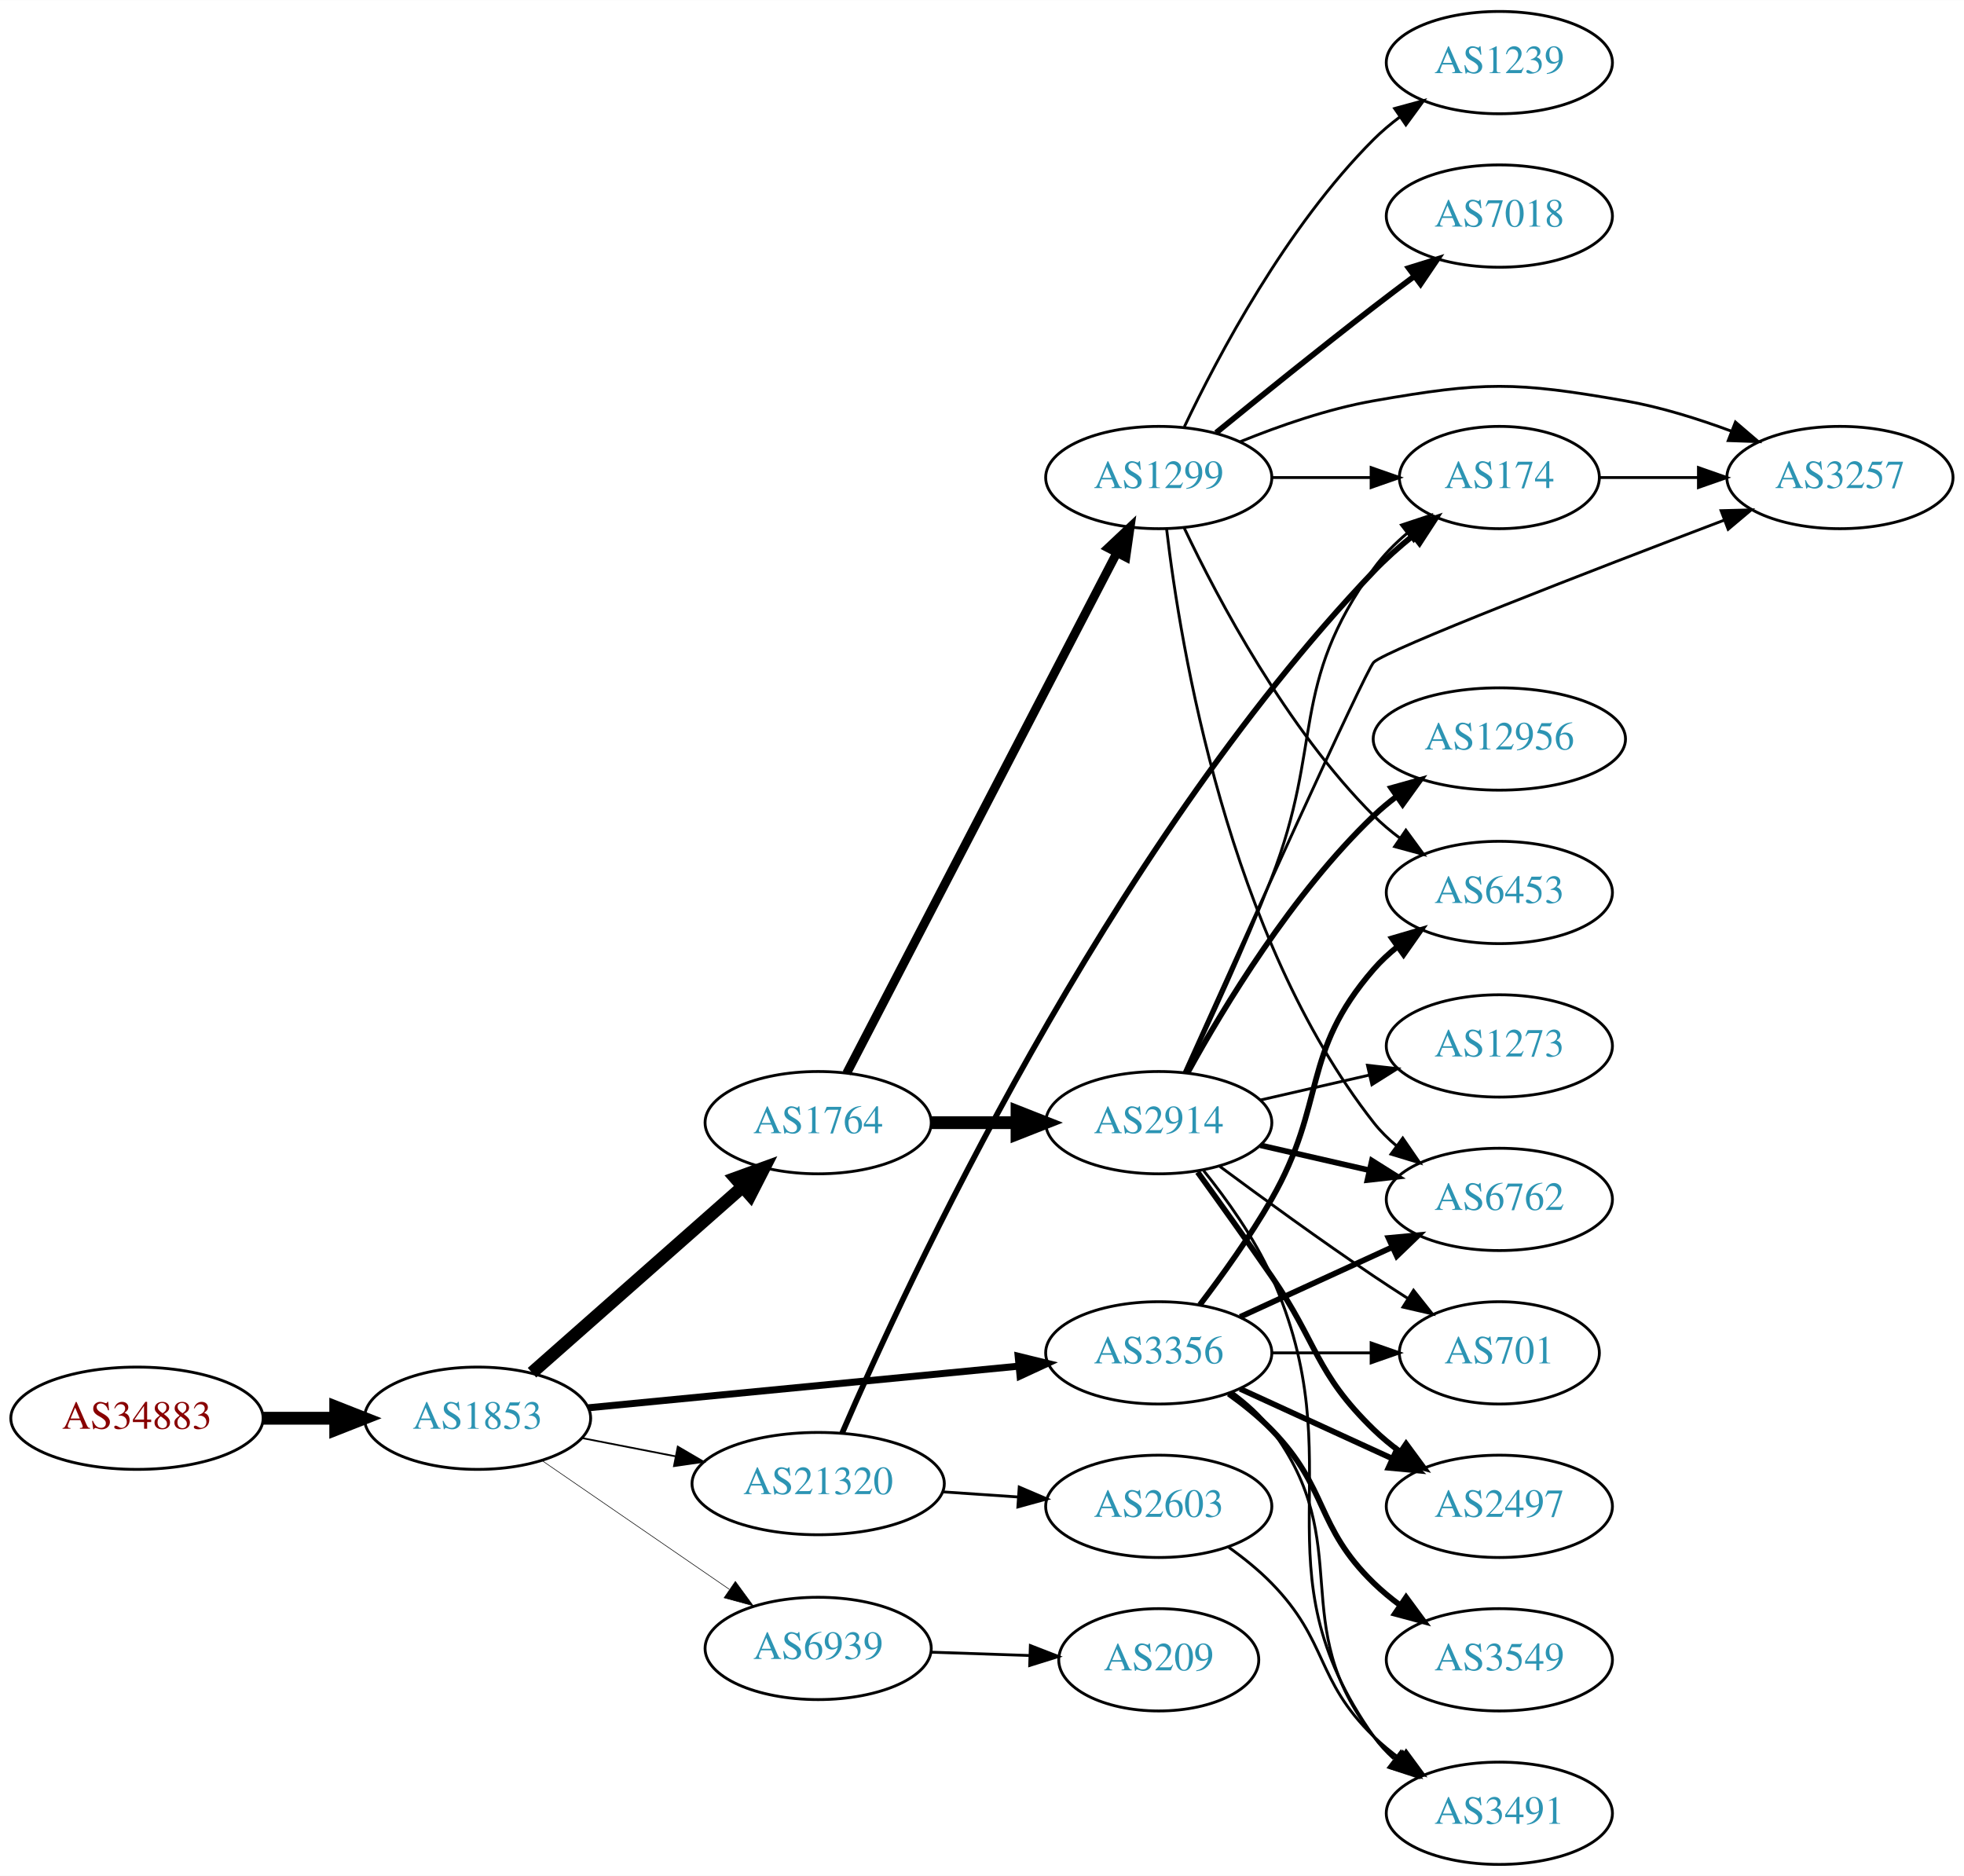
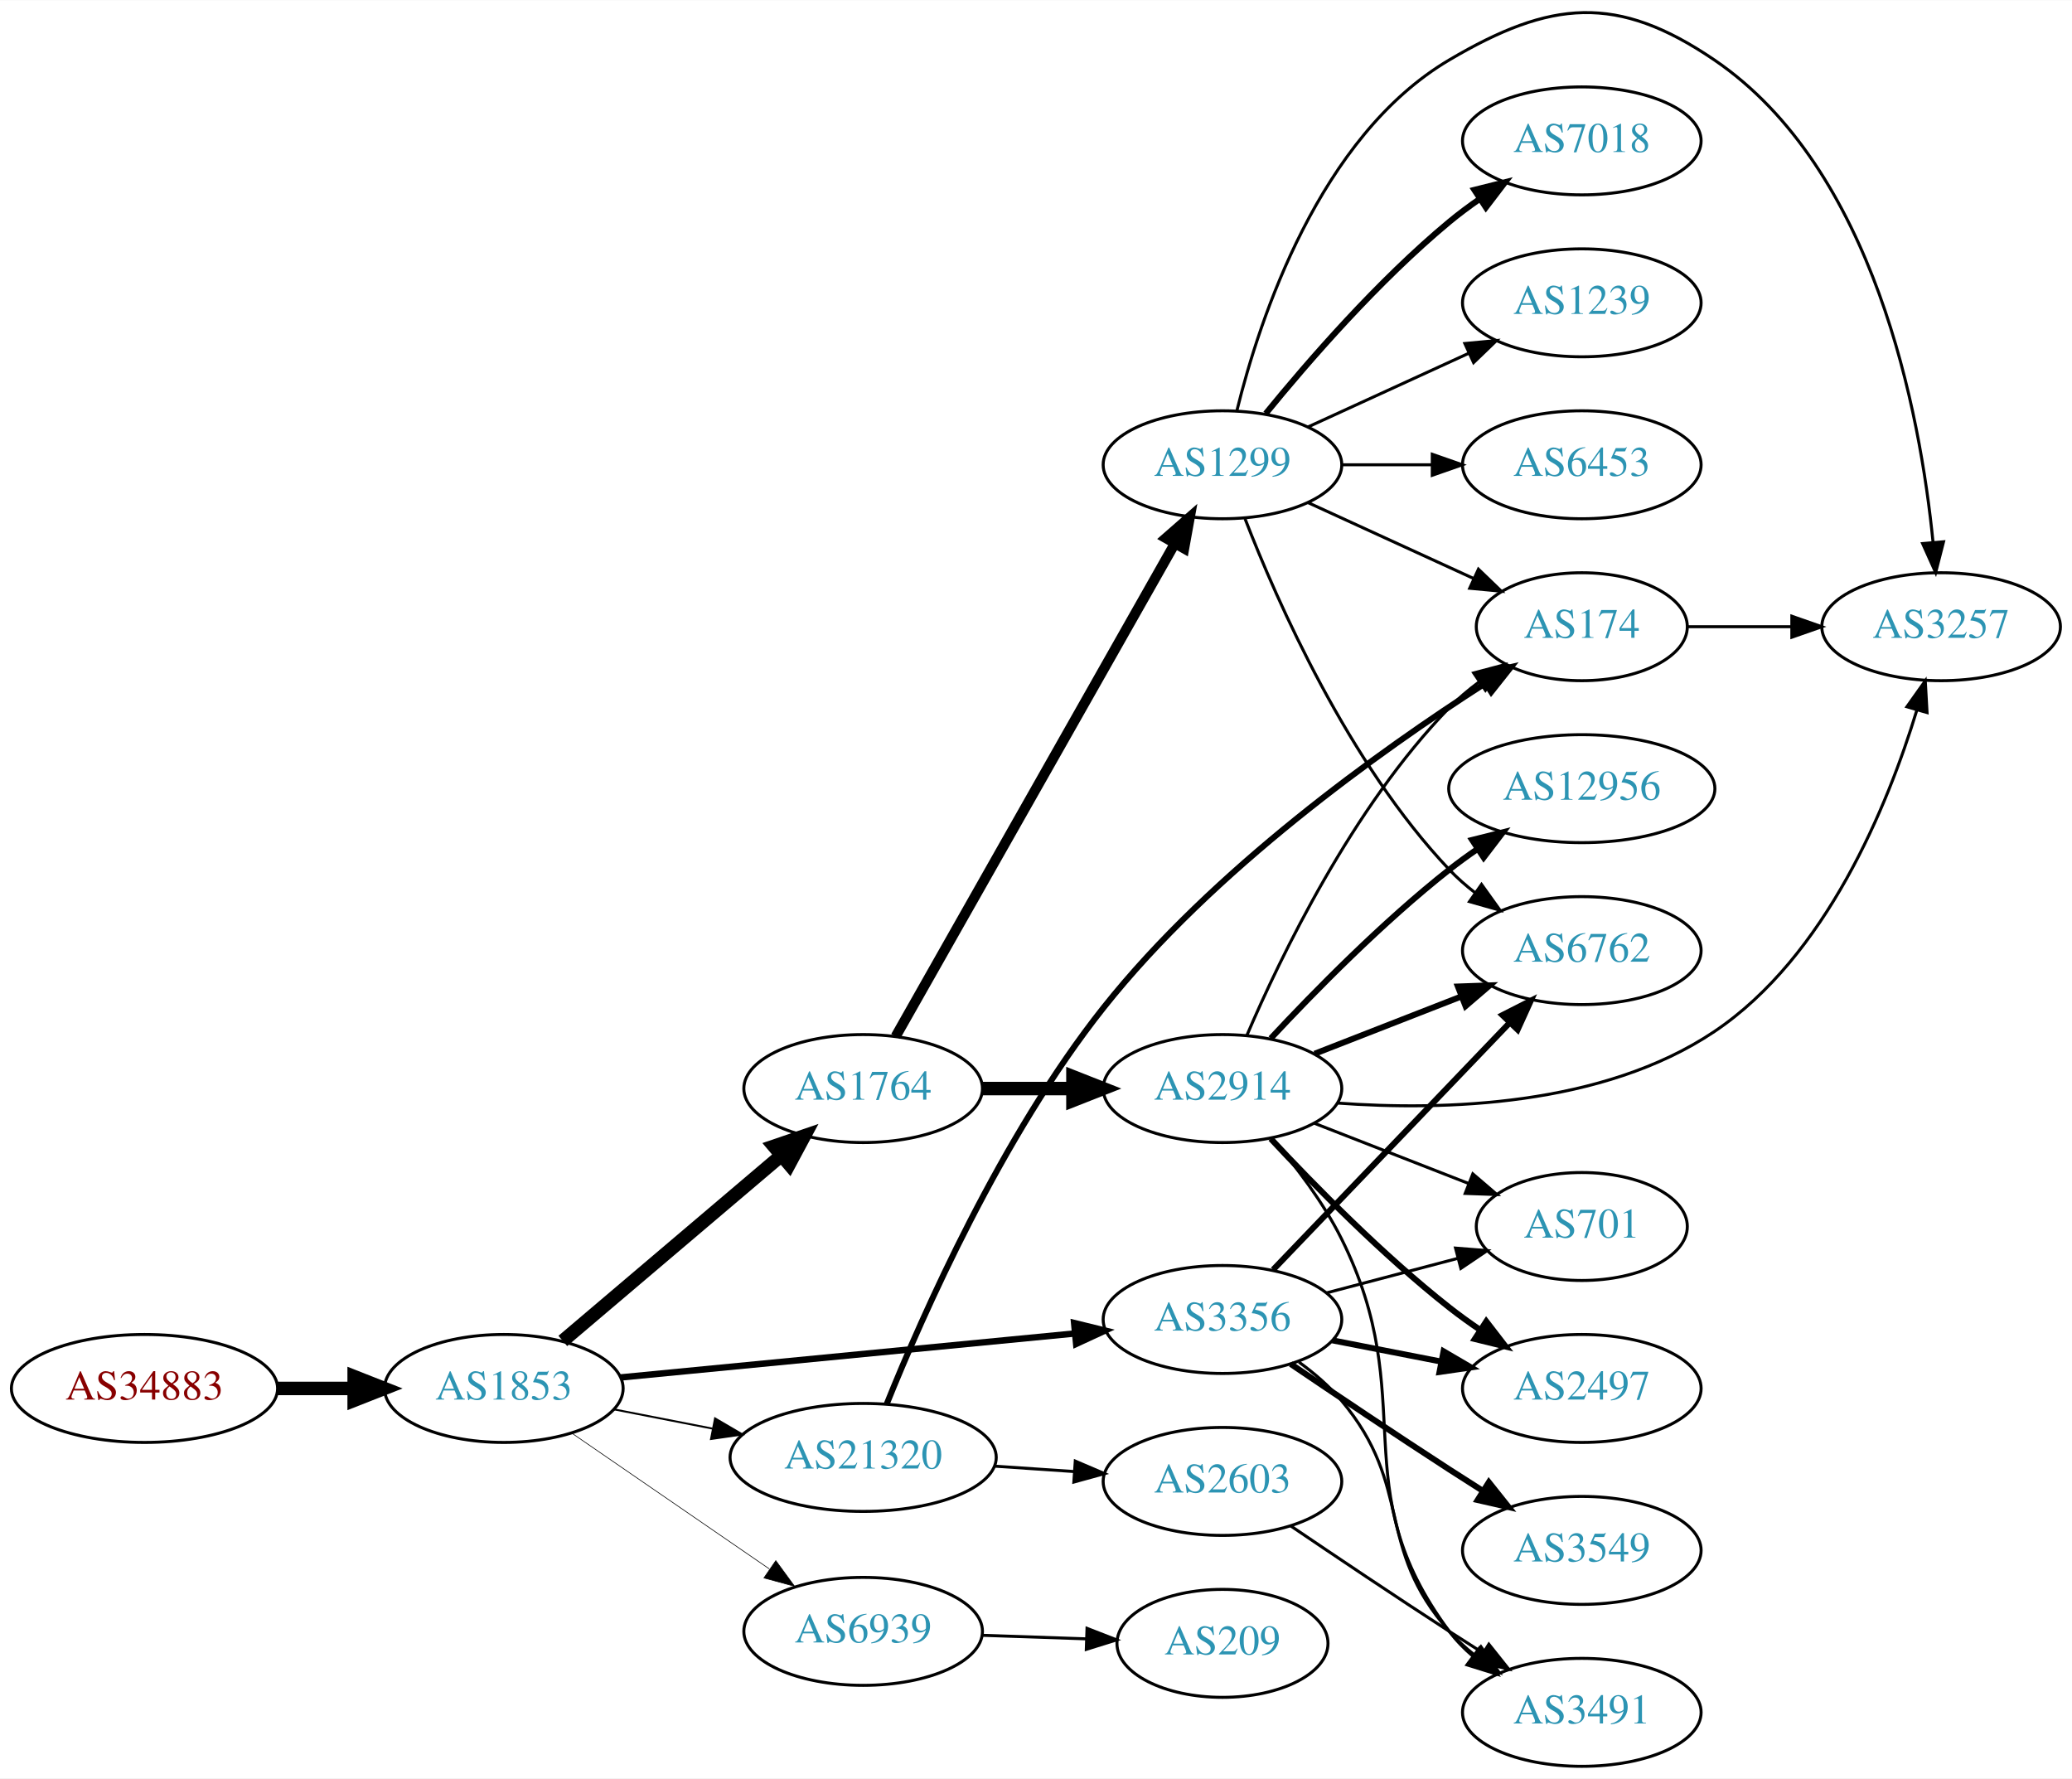
- <svg xmlns="http://www.w3.org/2000/svg" xmlns:xlink="http://www.w3.org/1999/xlink" width="691pt" height="660pt" viewBox="0.00 0.00 691.06 660.00">
-   <g id="graph0" class="graph" transform="scale(1 1) rotate(0) translate(4 656)">
-     <polygon fill="white" stroke="none" points="-4,4 -4,-656 687.055,-656 687.055,4 -4,4" />
+ <svg xmlns="http://www.w3.org/2000/svg" xmlns:xlink="http://www.w3.org/1999/xlink" width="691pt" height="593pt" viewBox="0.00 0.00 691.06 592.90">
+   <g id="graph0" class="graph" transform="scale(1 1) rotate(0) translate(4 588.903)">
+     <polygon fill="white" stroke="none" points="-4,4 -4,-588.903 687.055,-588.903 687.055,4 -4,4" />
    <g id="node1" class="node">
      <g id="a_node1">
        <a xlink:href="/asn/34883" xlink:title="AS34883 ~ FH JOANNEUM Gesellschaft mbH [AT]">
-           <ellipse fill="#ffffff" stroke="black" cx="44.196" cy="-157" rx="44.393" ry="18" />
-           <text text-anchor="middle" x="44.196" y="-153.3" font-family="Times,serif" font-size="14.00" fill="#880000">AS34883</text>
+           <ellipse fill="#ffffff" stroke="black" cx="44.196" cy="-126" rx="44.393" ry="18" />
+           <text text-anchor="middle" x="44.196" y="-122.3" font-family="Times,serif" font-size="14.00" fill="#880000">AS34883</text>
        </a>
      </g>
    </g>
    <g id="node2" class="node">
      <g id="a_node2">
        <a xlink:href="/asn/1853" xlink:title="AS1853 ~ ACOnet Backbone [AT]">
-           <ellipse fill="#ffffff" stroke="black" cx="164.039" cy="-157" rx="39.794" ry="18" />
-           <text text-anchor="middle" x="164.039" y="-153.3" font-family="Times,serif" font-size="14.00" fill="#2c94b3">AS1853</text>
+           <ellipse fill="#ffffff" stroke="black" cx="164.039" cy="-126" rx="39.794" ry="18" />
+           <text text-anchor="middle" x="164.039" y="-122.3" font-family="Times,serif" font-size="14.00" fill="#2c94b3">AS1853</text>
        </a>
      </g>
    </g>
    <g id="edge1" class="edge">
-       <path fill="none" stroke="black" stroke-width="4.5" d="M88.407,-157C96.72,-157 105.482,-157 113.965,-157" />
-       <polygon fill="black" stroke="black" stroke-width="4.5" points="114.123,-160.938 124.123,-157 114.123,-153.063 114.123,-160.938" />
+       <path fill="none" stroke="black" stroke-width="4.5" d="M88.407,-126C96.72,-126 105.482,-126 113.965,-126" />
+       <polygon fill="black" stroke="black" stroke-width="4.5" points="114.123,-129.938 124.123,-126 114.123,-122.063 114.123,-129.938" />
    </g>
    <g id="node3" class="node">
      <g id="a_node3">
        <a xlink:href="/asn/1764" xlink:title="AS1764 ~ NEXTLAYER-AS [AT]">
-           <ellipse fill="#ffffff" stroke="black" cx="283.881" cy="-261" rx="39.794" ry="18" />
-           <text text-anchor="middle" x="283.881" y="-257.3" font-family="Times,serif" font-size="14.00" fill="#2c94b3">AS1764</text>
+           <ellipse fill="#ffffff" stroke="black" cx="283.881" cy="-226" rx="39.794" ry="18" />
+           <text text-anchor="middle" x="283.881" y="-222.3" font-family="Times,serif" font-size="14.00" fill="#2c94b3">AS1764</text>
        </a>
      </g>
    </g>
    <g id="edge2" class="edge">
-       <path fill="none" stroke="black" stroke-width="4.5" d="M183.193,-173.022C202.973,-190.479 234.776,-218.546 257.131,-238.274" />
-       <polygon fill="black" stroke="black" stroke-width="4.5" points="254.796,-241.466 264.899,-245.13 260.007,-235.561 254.796,-241.466" />
+       <path fill="none" stroke="black" stroke-width="4.5" d="M183.711,-141.845C203.363,-158.522 234.459,-184.909 256.587,-203.687" />
+       <polygon fill="black" stroke="black" stroke-width="4.5" points="254.124,-206.761 264.296,-210.229 259.219,-200.756 254.124,-206.761" />
    </g>
    <g id="node4" class="node">
      <g id="a_node4">
-         <a xlink:href="/asn/3356" xlink:title="AS3356 ~ Level 3 Parent, LLC [US]">
-           <ellipse fill="#ffffff" stroke="black" cx="403.724" cy="-180" rx="39.794" ry="18" />
-           <text text-anchor="middle" x="403.724" y="-176.3" font-family="Times,serif" font-size="14.00" fill="#2c94b3">AS3356</text>
+         <a xlink:href="/asn/21320" xlink:title="AS21320 ~ GEANT Vereniging [EU]">
+           <ellipse fill="#ffffff" stroke="black" cx="283.881" cy="-103" rx="44.393" ry="18" />
+           <text text-anchor="middle" x="283.881" y="-99.3" font-family="Times,serif" font-size="14.00" fill="#2c94b3">AS21320</text>
        </a>
      </g>
    </g>
    <g id="edge3" class="edge">
-       <path fill="none" stroke="black" stroke-width="2.455" d="M202.963,-160.67C244.062,-164.647 309.748,-171.003 354.488,-175.332" />
-       <polygon fill="black" stroke="black" stroke-width="2.455" points="354.25,-178.826 364.541,-176.305 354.924,-171.858 354.25,-178.826" />
+       <path fill="none" stroke="black" stroke-width="0.643" d="M200.715,-119.037C211.088,-117.012 222.606,-114.764 233.656,-112.608" />
+       <polygon fill="black" stroke="black" stroke-width="0.643" points="234.482,-116.013 243.626,-110.662 233.141,-109.142 234.482,-116.013" />
    </g>
    <g id="node5" class="node">
      <g id="a_node5">
-         <a xlink:href="/asn/21320" xlink:title="AS21320 ~ GEANT Vereniging [EU]">
-           <ellipse fill="#ffffff" stroke="black" cx="283.881" cy="-134" rx="44.393" ry="18" />
-           <text text-anchor="middle" x="283.881" y="-130.3" font-family="Times,serif" font-size="14.00" fill="#2c94b3">AS21320</text>
+         <a xlink:href="/asn/3356" xlink:title="AS3356 ~ Level 3 Parent, LLC [US]">
+           <ellipse fill="#ffffff" stroke="black" cx="403.724" cy="-149" rx="39.794" ry="18" />
+           <text text-anchor="middle" x="403.724" y="-145.3" font-family="Times,serif" font-size="14.00" fill="#2c94b3">AS3356</text>
        </a>
      </g>
    </g>
    <g id="edge4" class="edge">
-       <path fill="none" stroke="black" stroke-width="0.614" d="M200.715,-150.037C211.088,-148.012 222.606,-145.764 233.656,-143.608" />
-       <polygon fill="black" stroke="black" stroke-width="0.614" points="234.482,-147.013 243.626,-141.662 233.141,-140.142 234.482,-147.013" />
+       <path fill="none" stroke="black" stroke-width="2.143" d="M202.963,-129.67C244.062,-133.647 309.748,-140.003 354.488,-144.332" />
+       <polygon fill="black" stroke="black" stroke-width="2.143" points="354.25,-147.826 364.541,-145.305 354.924,-140.858 354.25,-147.826" />
    </g>
    <g id="node6" class="node">
      <g id="a_node6">
        <a xlink:href="/asn/6939" xlink:title="AS6939 ~ Hurricane Electric LLC [US]">
-           <ellipse fill="#ffffff" stroke="black" cx="283.881" cy="-76" rx="39.794" ry="18" />
-           <text text-anchor="middle" x="283.881" y="-72.3" font-family="Times,serif" font-size="14.00" fill="#2c94b3">AS6939</text>
+           <ellipse fill="#ffffff" stroke="black" cx="283.881" cy="-45" rx="39.794" ry="18" />
+           <text text-anchor="middle" x="283.881" y="-41.3" font-family="Times,serif" font-size="14.00" fill="#2c94b3">AS6939</text>
        </a>
      </g>
    </g>
    <g id="edge5" class="edge">
-       <path fill="none" stroke="black" stroke-width="0.205" d="M186.653,-142.143C205.141,-129.435 231.955,-111.005 252.585,-96.825" />
-       <polygon fill="black" stroke="black" stroke-width="0.205" points="254.747,-99.586 261.005,-91.037 250.781,-93.817 254.747,-99.586" />
+       <path fill="none" stroke="black" stroke-width="0.214" d="M186.653,-111.143C205.141,-98.435 231.955,-80.004 252.585,-65.825" />
+       <polygon fill="black" stroke="black" stroke-width="0.214" points="254.747,-68.586 261.005,-60.037 250.781,-62.817 254.747,-68.586" />
    </g>
    <g id="node7" class="node">
      <g id="a_node7">
        <a xlink:href="/asn/1299" xlink:title="AS1299 ~ Telia Carrier [EU]">
-           <ellipse fill="#ffffff" stroke="black" cx="403.724" cy="-488" rx="39.794" ry="18" />
-           <text text-anchor="middle" x="403.724" y="-484.3" font-family="Times,serif" font-size="14.00" fill="#2c94b3">AS1299</text>
+           <ellipse fill="#ffffff" stroke="black" cx="403.724" cy="-434" rx="39.794" ry="18" />
+           <text text-anchor="middle" x="403.724" y="-430.3" font-family="Times,serif" font-size="14.00" fill="#2c94b3">AS1299</text>
        </a>
      </g>
    </g>
    <g id="edge6" class="edge">
-       <path fill="none" stroke="black" stroke-width="3.115" d="M293.932,-278.435C314.454,-317.966 364.622,-414.604 388.991,-461.546" />
-       <polygon fill="black" stroke="black" stroke-width="3.115" points="385.928,-463.243 393.642,-470.505 392.141,-460.017 385.928,-463.243" />
+       <path fill="none" stroke="black" stroke-width="3.375" d="M294.726,-243.376C315.391,-279.853 363.398,-364.588 387.844,-407.736" />
+       <polygon fill="black" stroke="black" stroke-width="3.375" points="384.85,-409.552 392.824,-416.527 390.94,-406.101 384.85,-409.552" />
    </g>
    <g id="node8" class="node">
      <g id="a_node8">
        <a xlink:href="/asn/2914" xlink:title="AS2914 ~ NTT America, Inc. [US]">
-           <ellipse fill="#ffffff" stroke="black" cx="403.724" cy="-261" rx="39.794" ry="18" />
-           <text text-anchor="middle" x="403.724" y="-257.3" font-family="Times,serif" font-size="14.00" fill="#2c94b3">AS2914</text>
+           <ellipse fill="#ffffff" stroke="black" cx="403.724" cy="-226" rx="39.794" ry="18" />
+           <text text-anchor="middle" x="403.724" y="-222.3" font-family="Times,serif" font-size="14.00" fill="#2c94b3">AS2914</text>
        </a>
      </g>
    </g>
    <g id="edge7" class="edge">
-       <path fill="none" stroke="black" stroke-width="4.5" d="M323.794,-261C333.347,-261 343.697,-261 353.659,-261" />
-       <polygon fill="black" stroke="black" stroke-width="4.5" points="353.852,-264.938 363.852,-261 353.852,-257.063 353.852,-264.938" />
+       <path fill="none" stroke="black" stroke-width="4.5" d="M323.794,-226C333.347,-226 343.697,-226 353.659,-226" />
+       <polygon fill="black" stroke="black" stroke-width="4.5" points="353.852,-229.938 363.852,-226 353.852,-222.063 353.852,-229.938" />
    </g>
    <g id="node9" class="node">
      <g id="a_node9">
+         <a xlink:href="/asn/2603" xlink:title="AS2603 ~ NORDUnet [NO]">
+           <ellipse fill="#ffffff" stroke="black" cx="403.724" cy="-95" rx="39.794" ry="18" />
+           <text text-anchor="middle" x="403.724" y="-91.3" font-family="Times,serif" font-size="14.00" fill="#2c94b3">AS2603</text>
+         </a>
+       </g>
+     </g>
+     <g id="edge8" class="edge">
+       <path fill="none" stroke="black" d="M327.758,-100.089C336.367,-99.505 345.47,-98.887 354.253,-98.29" />
+       <polygon fill="black" stroke="black" points="354.628,-101.773 364.368,-97.604 354.154,-94.789 354.628,-101.773" />
+     </g>
+     <g id="node10" class="node">
+       <g id="a_node10">
+         <a xlink:href="/asn/174" xlink:title="AS174 ~ Cogent Communications [US]">
+           <ellipse fill="#ffffff" stroke="black" cx="523.566" cy="-380" rx="35.194" ry="18" />
+           <text text-anchor="middle" x="523.566" y="-376.3" font-family="Times,serif" font-size="14.00" fill="#2c94b3">AS174</text>
+         </a>
+       </g>
+     </g>
+     <g id="edge9" class="edge">
+       <path fill="none" stroke="black" stroke-width="2" d="M291.767,-120.89C303.644,-150.356 330.019,-210.102 364.077,-253 400.505,-298.882 456.41,-338.704 491.164,-361.005" />
+       <polygon fill="black" stroke="black" stroke-width="2" points="489.622,-364.171 499.945,-366.555 493.363,-358.254 489.622,-364.171" />
+     </g>
+     <g id="node11" class="node">
+       <g id="a_node11">
+         <a xlink:href="/asn/3491" xlink:title="AS3491 ~ PCCW Global, Inc. [US]">
+           <ellipse fill="#ffffff" stroke="black" cx="523.566" cy="-18" rx="39.794" ry="18" />
+           <text text-anchor="middle" x="523.566" y="-14.3" font-family="Times,serif" font-size="14.00" fill="#2c94b3">AS3491</text>
+         </a>
+       </g>
+     </g>
+     <g id="edge21" class="edge">
+       <path fill="none" stroke="black" d="M429.237,-134.787C434.335,-131.075 439.367,-126.761 443.37,-122 467.683,-93.085 454.326,-73.283 479.37,-45 481.862,-42.186 484.717,-39.562 487.746,-37.143" />
+       <polygon fill="black" stroke="black" points="489.931,-39.884 496.04,-31.227 485.866,-34.185 489.931,-39.884" />
+     </g>
+     <g id="node13" class="node">
+       <g id="a_node13">
        <a xlink:href="/asn/6762" xlink:title="AS6762 ~ TELECOM ITALIA SPARKLE S.p.A. [IT]">
-           <ellipse fill="#ffffff" stroke="black" cx="523.566" cy="-234" rx="39.794" ry="18" />
-           <text text-anchor="middle" x="523.566" y="-230.3" font-family="Times,serif" font-size="14.00" fill="#2c94b3">AS6762</text>
-         </a>
-       </g>
-     </g>
-     <g id="edge24" class="edge">
-       <path fill="none" stroke="black" stroke-width="2" d="M432.353,-192.661C448.31,-199.973 468.58,-209.261 485.863,-217.181" />
-       <polygon fill="black" stroke="black" stroke-width="2" points="484.562,-220.435 495.111,-221.419 487.478,-214.071 484.562,-220.435" />
-     </g>
-     <g id="node14" class="node">
-       <g id="a_node14">
-         <a xlink:href="/asn/6453" xlink:title="AS6453 ~ TATA COMMUNICATIONS (AMERICA) INC [US]">
-           <ellipse fill="#ffffff" stroke="black" cx="523.566" cy="-342" rx="39.794" ry="18" />
-           <text text-anchor="middle" x="523.566" y="-338.3" font-family="Times,serif" font-size="14.00" fill="#2c94b3">AS6453</text>
-         </a>
-       </g>
-     </g>
-     <g id="edge25" class="edge">
-       <path fill="none" stroke="black" stroke-width="2" d="M418.185,-196.913C426.078,-207.27 435.927,-220.992 443.37,-234 462.935,-268.194 453.536,-285.258 479.37,-315 481.835,-317.838 484.672,-320.477 487.689,-322.906" />
-       <polygon fill="black" stroke="black" stroke-width="2" points="485.8,-325.858 495.968,-328.836 489.876,-320.167 485.8,-325.858" />
-     </g>
-     <g id="node15" class="node">
-       <g id="a_node15">
+           <ellipse fill="#ffffff" stroke="black" cx="523.566" cy="-272" rx="39.794" ry="18" />
+           <text text-anchor="middle" x="523.566" y="-268.3" font-family="Times,serif" font-size="14.00" fill="#2c94b3">AS6762</text>
+         </a>
+       </g>
+     </g>
+     <g id="edge17" class="edge">
+       <path fill="none" stroke="black" stroke-width="2" d="M420.617,-165.588C440.911,-186.771 476.181,-223.584 499.45,-247.872" />
+       <polygon fill="black" stroke="black" stroke-width="2" points="497.104,-250.482 506.549,-255.282 502.158,-245.639 497.104,-250.482" />
+     </g>
+     <g id="node17" class="node">
+       <g id="a_node17">
+         <a xlink:href="/asn/2497" xlink:title="AS2497 ~ Internet Initiative Japan Inc. [JP]">
+           <ellipse fill="#ffffff" stroke="black" cx="523.566" cy="-126" rx="39.794" ry="18" />
+           <text text-anchor="middle" x="523.566" y="-122.3" font-family="Times,serif" font-size="14.00" fill="#2c94b3">AS2497</text>
+         </a>
+       </g>
+     </g>
+     <g id="edge18" class="edge">
+       <path fill="none" stroke="black" stroke-width="2" d="M440.4,-142.037C451.832,-139.806 464.654,-137.303 476.707,-134.951" />
+       <polygon fill="black" stroke="black" stroke-width="2" points="477.46,-138.37 486.604,-133.019 476.119,-131.499 477.46,-138.37" />
+     </g>
+     <g id="node18" class="node">
+       <g id="a_node18">
+         <a xlink:href="/asn/3549" xlink:title="AS3549 ~ Level 3 Parent, LLC [US]">
+           <ellipse fill="#ffffff" stroke="black" cx="523.566" cy="-72" rx="39.794" ry="18" />
+           <text text-anchor="middle" x="523.566" y="-68.3" font-family="Times,serif" font-size="14.00" fill="#2c94b3">AS3549</text>
+         </a>
+       </g>
+     </g>
+     <g id="edge19" class="edge">
+       <path fill="none" stroke="black" stroke-width="2" d="M426.488,-134.159C441.314,-124.114 461.43,-110.611 479.37,-99 482.962,-96.675 486.738,-94.265 490.502,-91.885" />
+       <polygon fill="black" stroke="black" stroke-width="2" points="492.563,-94.724 499.166,-86.439 488.837,-88.797 492.563,-94.724" />
+     </g>
+     <g id="node19" class="node">
+       <g id="a_node19">
        <a xlink:href="/asn/701" xlink:title="AS701 ~ UUNET [US]">
          <ellipse fill="#ffffff" stroke="black" cx="523.566" cy="-180" rx="35.194" ry="18" />
          <text text-anchor="middle" x="523.566" y="-176.3" font-family="Times,serif" font-size="14.00" fill="#2c94b3">AS701</text>
        </a>
      </g>
    </g>
-     <g id="edge26" class="edge">
-       <path fill="none" stroke="black" d="M443.636,-180C454.723,-180 466.883,-180 478.265,-180" />
-       <polygon fill="black" stroke="black" points="478.447,-183.5 488.447,-180 478.447,-176.5 478.447,-183.5" />
+     <g id="edge20" class="edge">
+       <path fill="none" stroke="black" d="M438.493,-157.883C452.065,-161.454 467.83,-165.601 482.016,-169.333" />
+       <polygon fill="black" stroke="black" points="481.452,-172.803 492.013,-171.963 483.232,-166.034 481.452,-172.803" />
+     </g>
+     <g id="node21" class="node">
+       <g id="a_node21">
+         <a xlink:href="/asn/209" xlink:title="AS209 ~ CenturyLink Communications, LLC [US]">
+           <ellipse fill="#ffffff" stroke="black" cx="403.724" cy="-41" rx="35.194" ry="18" />
+           <text text-anchor="middle" x="403.724" y="-37.3" font-family="Times,serif" font-size="14.00" fill="#2c94b3">AS209</text>
+         </a>
+       </g>
+     </g>
+     <g id="edge30" class="edge">
+       <path fill="none" stroke="black" d="M323.467,-43.69C334.568,-43.313 346.766,-42.899 358.195,-42.511" />
+       <polygon fill="black" stroke="black" points="358.546,-46.002 368.421,-42.164 358.308,-39.006 358.546,-46.002" />
+     </g>
+     <g id="edge14" class="edge">
+       <path fill="none" stroke="black" d="M432.353,-421.339C448.769,-413.817 469.75,-404.202 487.347,-396.139" />
+       <polygon fill="black" stroke="black" points="489.092,-399.189 496.725,-391.842 486.176,-392.826 489.092,-399.189" />
+     </g>
+     <g id="node12" class="node">
+       <g id="a_node12">
+         <a xlink:href="/asn/3257" xlink:title="AS3257 ~ GTT [DE]">
+           <ellipse fill="#ffffff" stroke="black" cx="643.409" cy="-380" rx="39.794" ry="18" />
+           <text text-anchor="middle" x="643.409" y="-376.3" font-family="Times,serif" font-size="14.00" fill="#2c94b3">AS3257</text>
+         </a>
+       </g>
+     </g>
+     <g id="edge11" class="edge">
+       <path fill="none" stroke="black" d="M408.546,-452.101C416.073,-482.606 436.001,-543.423 479.37,-569 513.209,-588.957 535.279,-591.095 567.762,-569 621.276,-532.599 636.426,-451.311 640.715,-408.162" />
+       <polygon fill="black" stroke="black" points="644.214,-408.329 641.588,-398.064 637.24,-407.726 644.214,-408.329" />
+     </g>
+     <g id="edge12" class="edge">
+       <path fill="none" stroke="black" d="M411.247,-416.006C421.997,-388.272 445.655,-334.571 479.37,-299 481.956,-296.272 484.874,-293.706 487.942,-291.323" />
+       <polygon fill="black" stroke="black" points="490.12,-294.07 496.29,-285.457 486.096,-288.342 490.12,-294.07" />
+     </g>
+     <g id="node14" class="node">
+       <g id="a_node14">
+         <a xlink:href="/asn/7018" xlink:title="AS7018 ~ AT&amp;T Services, Inc. [US]">
+           <ellipse fill="#ffffff" stroke="black" cx="523.566" cy="-542" rx="39.794" ry="18" />
+           <text text-anchor="middle" x="523.566" y="-538.3" font-family="Times,serif" font-size="14.00" fill="#2c94b3">AS7018</text>
+         </a>
+       </g>
+     </g>
+     <g id="edge13" class="edge">
+       <path fill="none" stroke="black" stroke-width="2" d="M418.143,-451.065C432.257,-468.375 455.672,-495.345 479.37,-515 482.587,-517.668 486.087,-520.27 489.658,-522.741" />
+       <polygon fill="black" stroke="black" stroke-width="2" points="487.735,-525.666 498.014,-528.236 491.581,-519.817 487.735,-525.666" />
+     </g>
+     <g id="node15" class="node">
+       <g id="a_node15">
+         <a xlink:href="/asn/1239" xlink:title="AS1239 ~ Sprint [US]">
+           <ellipse fill="#ffffff" stroke="black" cx="523.566" cy="-488" rx="39.794" ry="18" />
+           <text text-anchor="middle" x="523.566" y="-484.3" font-family="Times,serif" font-size="14.00" fill="#2c94b3">AS1239</text>
+         </a>
+       </g>
+     </g>
+     <g id="edge15" class="edge">
+       <path fill="none" stroke="black" d="M432.353,-446.661C448.31,-453.973 468.58,-463.261 485.863,-471.181" />
+       <polygon fill="black" stroke="black" points="484.562,-474.435 495.111,-475.419 487.478,-468.071 484.562,-474.435" />
    </g>
    <g id="node16" class="node">
      <g id="a_node16">
-         <a xlink:href="/asn/2497" xlink:title="AS2497 ~ Internet Initiative Japan Inc. [JP]">
-           <ellipse fill="#ffffff" stroke="black" cx="523.566" cy="-126" rx="39.794" ry="18" />
-           <text text-anchor="middle" x="523.566" y="-122.3" font-family="Times,serif" font-size="14.00" fill="#2c94b3">AS2497</text>
-         </a>
-       </g>
+         <a xlink:href="/asn/6453" xlink:title="AS6453 ~ TATA COMMUNICATIONS (AMERICA) INC [US]">
+           <ellipse fill="#ffffff" stroke="black" cx="523.566" cy="-434" rx="39.794" ry="18" />
+           <text text-anchor="middle" x="523.566" y="-430.3" font-family="Times,serif" font-size="14.00" fill="#2c94b3">AS6453</text>
+         </a>
+       </g>
+     </g>
+     <g id="edge16" class="edge">
+       <path fill="none" stroke="black" d="M443.636,-434C453.19,-434 463.539,-434 473.502,-434" />
+       <polygon fill="black" stroke="black" points="473.695,-437.5 483.695,-434 473.694,-430.5 473.695,-437.5" />
+     </g>
+     <g id="edge25" class="edge">
+       <path fill="none" stroke="black" d="M411.878,-243.772C423.139,-270.075 447.087,-319.824 479.37,-353 482.354,-356.066 485.752,-358.938 489.302,-361.578" />
+       <polygon fill="black" stroke="black" points="487.497,-364.583 497.737,-367.305 491.429,-358.792 487.497,-364.583" />
+     </g>
+     <g id="edge24" class="edge">
+       <path fill="none" stroke="black" d="M420.105,-209.537C428.036,-200.283 437.293,-188.171 443.37,-176 470.344,-121.979 443.303,-93.425 479.37,-45 481.615,-41.986 484.306,-39.228 487.231,-36.725" />
+       <polygon fill="black" stroke="black" points="489.426,-39.455 495.381,-30.692 485.261,-33.828 489.426,-39.455" />
    </g>
    <g id="edge23" class="edge">
-       <path fill="none" stroke="black" stroke-width="2" d="M432.353,-167.339C448.31,-160.027 468.58,-150.739 485.863,-142.819" />
-       <polygon fill="black" stroke="black" stroke-width="2" points="487.478,-145.929 495.111,-138.581 484.562,-139.565 487.478,-145.929" />
-     </g>
-     <g id="node17" class="node">
-       <g id="a_node17">
-         <a xlink:href="/asn/3491" xlink:title="AS3491 ~ PCCW Global, Inc. [US]">
-           <ellipse fill="#ffffff" stroke="black" cx="523.566" cy="-18" rx="39.794" ry="18" />
-           <text text-anchor="middle" x="523.566" y="-14.3" font-family="Times,serif" font-size="14.00" fill="#2c94b3">AS3491</text>
-         </a>
-       </g>
+       <path fill="none" stroke="black" d="M442.006,-221.169C477.367,-218.568 530.489,-219.997 567.762,-245 605.13,-270.066 625.601,-320.376 635.258,-352" />
+       <polygon fill="black" stroke="black" points="631.993,-353.307 638.128,-361.945 638.718,-351.367 631.993,-353.307" />
+     </g>
+     <g id="edge22" class="edge">
+       <path fill="none" stroke="black" stroke-width="2" d="M434.46,-237.608C449.254,-243.382 467.332,-250.439 483.253,-256.654" />
+       <polygon fill="black" stroke="black" stroke-width="2" points="482.251,-260.02 492.839,-260.396 484.796,-253.499 482.251,-260.02" />
    </g>
    <g id="edge27" class="edge">
-       <path fill="none" stroke="black" d="M429.655,-166.118C434.731,-162.389 439.649,-157.984 443.37,-153 473.642,-112.458 448.072,-84.754 479.37,-45 481.695,-42.047 484.439,-39.33 487.398,-36.853" />
-       <polygon fill="black" stroke="black" points="489.591,-39.585 495.595,-30.855 485.457,-33.936 489.591,-39.585" />
+       <path fill="none" stroke="black" stroke-width="2" d="M419.821,-209.288C434.287,-193.765 457.144,-170.481 479.37,-153 482.655,-150.417 486.198,-147.867 489.794,-145.427" />
+       <polygon fill="black" stroke="black" stroke-width="2" points="491.708,-148.357 498.178,-139.967 487.888,-142.491 491.708,-148.357" />
+     </g>
+     <g id="edge28" class="edge">
+       <path fill="none" stroke="black" d="M434.46,-214.392C450.078,-208.296 469.354,-200.771 485.891,-194.316" />
+       <polygon fill="black" stroke="black" points="487.22,-197.555 495.262,-190.658 484.674,-191.034 487.22,-197.555" />
    </g>
    <g id="node20" class="node">
      <g id="a_node20">
-         <a xlink:href="/asn/3549" xlink:title="AS3549 ~ Level 3 Parent, LLC [US]">
-           <ellipse fill="#ffffff" stroke="black" cx="523.566" cy="-72" rx="39.794" ry="18" />
-           <text text-anchor="middle" x="523.566" y="-68.3" font-family="Times,serif" font-size="14.00" fill="#2c94b3">AS3549</text>
-         </a>
-       </g>
-     </g>
-     <g id="edge22" class="edge">
-       <path fill="none" stroke="black" stroke-width="2" d="M428.318,-165.611C433.574,-161.852 438.906,-157.563 443.37,-153 463.543,-132.383 458.677,-119.094 479.37,-99 482.215,-96.237 485.389,-93.614 488.689,-91.166" />
-       <polygon fill="black" stroke="black" stroke-width="2" points="490.755,-93.993 497.037,-85.462 486.806,-88.214 490.755,-93.993" />
-     </g>
-     <g id="node12" class="node">
-       <g id="a_node12">
-         <a xlink:href="/asn/174" xlink:title="AS174 ~ Cogent Communications [US]">
-           <ellipse fill="#ffffff" stroke="black" cx="523.566" cy="-488" rx="35.194" ry="18" />
-           <text text-anchor="middle" x="523.566" y="-484.3" font-family="Times,serif" font-size="14.00" fill="#2c94b3">AS174</text>
-         </a>
-       </g>
+         <a xlink:href="/asn/12956" xlink:title="AS12956 ~ TELXIUS [ES]">
+           <ellipse fill="#ffffff" stroke="black" cx="523.566" cy="-326" rx="44.393" ry="18" />
+           <text text-anchor="middle" x="523.566" y="-322.3" font-family="Times,serif" font-size="14.00" fill="#2c94b3">AS12956</text>
+         </a>
+       </g>
+     </g>
+     <g id="edge26" class="edge">
+       <path fill="none" stroke="black" stroke-width="2" d="M419.821,-242.712C434.287,-258.235 457.144,-281.519 479.37,-299 482.325,-301.324 485.489,-303.62 488.711,-305.834" />
+       <polygon fill="black" stroke="black" stroke-width="2" points="486.996,-308.895 497.274,-311.464 490.842,-303.046 486.996,-308.895" />
+     </g>
+     <g id="edge10" class="edge">
+       <path fill="none" stroke="black" d="M426.488,-80.159C441.314,-70.114 461.43,-56.611 479.37,-45 482.962,-42.675 486.738,-40.265 490.502,-37.885" />
+       <polygon fill="black" stroke="black" points="492.563,-40.724 499.166,-32.439 488.837,-34.797 492.563,-40.724" />
    </g>
    <g id="edge29" class="edge">
-       <path fill="none" stroke="black" stroke-width="2" d="M292.319,-151.773C314.571,-203.396 384.969,-355.942 479.37,-455 483.541,-459.377 488.33,-463.629 493.165,-467.546" />
-       <polygon fill="black" stroke="black" stroke-width="2" points="491.192,-470.445 501.247,-473.783 495.469,-464.903 491.192,-470.445" />
-     </g>
-     <g id="node21" class="node">
-       <g id="a_node21">
-         <a xlink:href="/asn/2603" xlink:title="AS2603 ~ NORDUnet [NO]">
-           <ellipse fill="#ffffff" stroke="black" cx="403.724" cy="-126" rx="39.794" ry="18" />
-           <text text-anchor="middle" x="403.724" y="-122.3" font-family="Times,serif" font-size="14.00" fill="#2c94b3">AS2603</text>
-         </a>
-       </g>
-     </g>
-     <g id="edge28" class="edge">
-       <path fill="none" stroke="black" d="M327.758,-131.089C336.367,-130.505 345.47,-129.887 354.253,-129.291" />
-       <polygon fill="black" stroke="black" points="354.628,-132.773 364.368,-128.604 354.154,-125.789 354.628,-132.773" />
-     </g>
-     <g id="node22" class="node">
-       <g id="a_node22">
-         <a xlink:href="/asn/209" xlink:title="AS209 ~ CenturyLink Communications, LLC [US]">
-           <ellipse fill="#ffffff" stroke="black" cx="403.724" cy="-72" rx="35.194" ry="18" />
-           <text text-anchor="middle" x="403.724" y="-68.3" font-family="Times,serif" font-size="14.00" fill="#2c94b3">AS209</text>
-         </a>
-       </g>
-     </g>
-     <g id="edge31" class="edge">
-       <path fill="none" stroke="black" d="M323.467,-74.69C334.568,-74.314 346.766,-73.899 358.195,-73.511" />
-       <polygon fill="black" stroke="black" points="358.546,-77.002 368.421,-73.164 358.308,-70.006 358.546,-77.002" />
-     </g>
-     <g id="edge8" class="edge">
-       <path fill="none" stroke="black" d="M406.491,-469.848C411.329,-428.626 428.049,-326.459 479.37,-261 481.689,-258.042 484.429,-255.322 487.386,-252.843" />
-       <polygon fill="black" stroke="black" points="489.579,-255.575 495.579,-246.843 485.443,-249.927 489.579,-255.575" />
-     </g>
-     <g id="node10" class="node">
-       <g id="a_node10">
-         <a xlink:href="/asn/3257" xlink:title="AS3257 ~ GTT [DE]">
-           <ellipse fill="#ffffff" stroke="black" cx="643.409" cy="-488" rx="39.794" ry="18" />
-           <text text-anchor="middle" x="643.409" y="-484.3" font-family="Times,serif" font-size="14.00" fill="#2c94b3">AS3257</text>
-         </a>
-       </g>
-     </g>
-     <g id="edge9" class="edge">
-       <path fill="none" stroke="black" d="M432.448,-500.631C446.242,-506.236 463.353,-512.192 479.37,-515 518.066,-521.783 529.067,-521.783 567.762,-515 580.276,-512.806 593.457,-508.691 605.202,-504.323" />
-       <polygon fill="black" stroke="black" points="606.636,-507.521 614.684,-500.631 604.096,-500.998 606.636,-507.521" />
-     </g>
-     <g id="node11" class="node">
-       <g id="a_node11">
-         <a xlink:href="/asn/7018" xlink:title="AS7018 ~ AT&amp;T Services, Inc. [US]">
-           <ellipse fill="#ffffff" stroke="black" cx="523.566" cy="-580" rx="39.794" ry="18" />
-           <text text-anchor="middle" x="523.566" y="-576.3" font-family="Times,serif" font-size="14.00" fill="#2c94b3">AS7018</text>
-         </a>
-       </g>
-     </g>
-     <g id="edge10" class="edge">
-       <path fill="none" stroke="black" stroke-width="2" d="M423.891,-503.75C438.872,-515.977 460.285,-533.269 479.37,-548 483.896,-551.493 488.728,-555.146 493.462,-558.683" />
-       <polygon fill="black" stroke="black" stroke-width="2" points="491.673,-561.714 501.788,-564.864 495.845,-556.093 491.673,-561.714" />
-     </g>
-     <g id="edge11" class="edge">
-       <path fill="none" stroke="black" d="M443.636,-488C454.723,-488 466.883,-488 478.265,-488" />
-       <polygon fill="black" stroke="black" points="478.447,-491.5 488.447,-488 478.447,-484.5 478.447,-491.5" />
-     </g>
-     <g id="node13" class="node">
-       <g id="a_node13">
-         <a xlink:href="/asn/1239" xlink:title="AS1239 ~ Sprint [US]">
-           <ellipse fill="#ffffff" stroke="black" cx="523.566" cy="-634" rx="39.794" ry="18" />
-           <text text-anchor="middle" x="523.566" y="-630.3" font-family="Times,serif" font-size="14.00" fill="#2c94b3">AS1239</text>
-         </a>
-       </g>
-     </g>
-     <g id="edge12" class="edge">
-       <path fill="none" stroke="black" d="M412.734,-505.868C424.561,-530.778 448.65,-576.329 479.37,-607 482.177,-609.802 485.326,-612.451 488.611,-614.914" />
-       <polygon fill="black" stroke="black" points="486.715,-617.859 496.939,-620.637 490.679,-612.089 486.715,-617.859" />
-     </g>
-     <g id="edge13" class="edge">
-       <path fill="none" stroke="black" d="M412.734,-470.132C424.561,-445.222 448.65,-399.671 479.37,-369 482.177,-366.198 485.326,-363.549 488.611,-361.086" />
-       <polygon fill="black" stroke="black" points="490.679,-363.911 496.939,-355.363 486.715,-358.141 490.679,-363.911" />
-     </g>
-     <g id="edge20" class="edge">
-       <path fill="none" stroke="black" stroke-width="2" d="M439.443,-253.045C451.443,-250.296 465.064,-247.175 477.756,-244.267" />
-       <polygon fill="black" stroke="black" stroke-width="2" points="478.722,-247.636 487.688,-241.991 477.159,-240.813 478.722,-247.636" />
-     </g>
-     <g id="edge17" class="edge">
-       <path fill="none" stroke="black" d="M412.631,-278.608C431.252,-320.015 476.52,-420.296 479.37,-423 484.117,-427.504 555.904,-455.231 602.624,-472.987" />
-       <polygon fill="black" stroke="black" points="601.589,-476.337 612.18,-476.612 604.072,-469.792 601.589,-476.337" />
-     </g>
-     <g id="edge18" class="edge">
-       <path fill="none" stroke="black" d="M413.259,-278.562C421.476,-295.784 434.002,-322.894 443.37,-347 461.851,-394.553 449.474,-414.659 479.37,-456 482.652,-460.538 486.768,-464.706 491.147,-468.429" />
-       <polygon fill="black" stroke="black" points="489.134,-471.297 499.19,-474.633 493.41,-465.754 489.134,-471.297" />
-     </g>
-     <g id="edge14" class="edge">
-       <path fill="none" stroke="black" d="M425.054,-245.723C439.916,-234.696 460.661,-219.593 479.37,-207 483.188,-204.431 487.238,-201.79 491.268,-199.214" />
-       <polygon fill="black" stroke="black" points="493.372,-202.025 499.962,-193.729 489.637,-196.105 493.372,-202.025" />
-     </g>
-     <g id="edge15" class="edge">
-       <path fill="none" stroke="black" stroke-width="2" d="M417.403,-243.594C425.018,-233.063 434.851,-219.33 443.37,-207 459.766,-183.269 458.677,-173.094 479.37,-153 482.215,-150.237 485.389,-147.614 488.689,-145.166" />
-       <polygon fill="black" stroke="black" stroke-width="2" points="490.755,-147.994 497.037,-139.462 486.806,-142.214 490.755,-147.994" />
-     </g>
-     <g id="edge16" class="edge">
-       <path fill="none" stroke="black" d="M419.535,-244.106C427.693,-233.975 437.354,-220.475 443.37,-207 473.44,-139.651 436.791,-105.225 479.37,-45 481.361,-42.184 483.748,-39.599 486.364,-37.24" />
-       <polygon fill="black" stroke="black" points="488.917,-39.694 494.733,-30.838 484.664,-34.135 488.917,-39.694" />
-     </g>
-     <g id="node18" class="node">
-       <g id="a_node18">
-         <a xlink:href="/asn/12956" xlink:title="AS12956 ~ TELXIUS [ES]">
-           <ellipse fill="#ffffff" stroke="black" cx="523.566" cy="-396" rx="44.393" ry="18" />
-           <text text-anchor="middle" x="523.566" y="-392.3" font-family="Times,serif" font-size="14.00" fill="#2c94b3">AS12956</text>
-         </a>
-       </g>
-     </g>
-     <g id="edge19" class="edge">
-       <path fill="none" stroke="black" stroke-width="2" d="M413.965,-278.713C426.51,-301.561 450.687,-341.611 479.37,-369 481.877,-371.393 484.628,-373.687 487.49,-375.855" />
-       <polygon fill="black" stroke="black" stroke-width="2" points="485.537,-378.759 495.741,-381.61 489.542,-373.018 485.537,-378.759" />
-     </g>
-     <g id="node19" class="node">
-       <g id="a_node19">
-         <a xlink:href="/asn/1273" xlink:title="AS1273 ~ Vodafone Group PLC [EU]">
-           <ellipse fill="#ffffff" stroke="black" cx="523.566" cy="-288" rx="39.794" ry="18" />
-           <text text-anchor="middle" x="523.566" y="-284.3" font-family="Times,serif" font-size="14.00" fill="#2c94b3">AS1273</text>
-         </a>
-       </g>
-     </g>
-     <g id="edge21" class="edge">
-       <path fill="none" stroke="black" d="M439.443,-268.955C451.443,-271.704 465.064,-274.825 477.756,-277.733" />
-       <polygon fill="black" stroke="black" points="477.159,-281.187 487.688,-280.009 478.722,-274.364 477.159,-281.187" />
-     </g>
-     <g id="edge32" class="edge">
-       <path fill="none" stroke="black" d="M558.968,-488C569.792,-488 581.96,-488 593.587,-488" />
-       <polygon fill="black" stroke="black" points="593.618,-491.5 603.617,-488 593.617,-484.5 593.618,-491.5" />
-     </g>
-     <g id="edge30" class="edge">
-       <path fill="none" stroke="black" d="M428.318,-111.611C433.574,-107.852 438.906,-103.563 443.37,-99 463.543,-78.383 458.677,-65.094 479.37,-45 482.215,-42.237 485.389,-39.614 488.689,-37.166" />
-       <polygon fill="black" stroke="black" points="490.755,-39.993 497.037,-31.462 486.806,-34.214 490.755,-39.993" />
+       <path fill="none" stroke="black" d="M558.968,-380C569.792,-380 581.96,-380 593.587,-380" />
+       <polygon fill="black" stroke="black" points="593.618,-383.5 603.617,-380 593.617,-376.5 593.618,-383.5" />
    </g>
  </g>
</svg>
